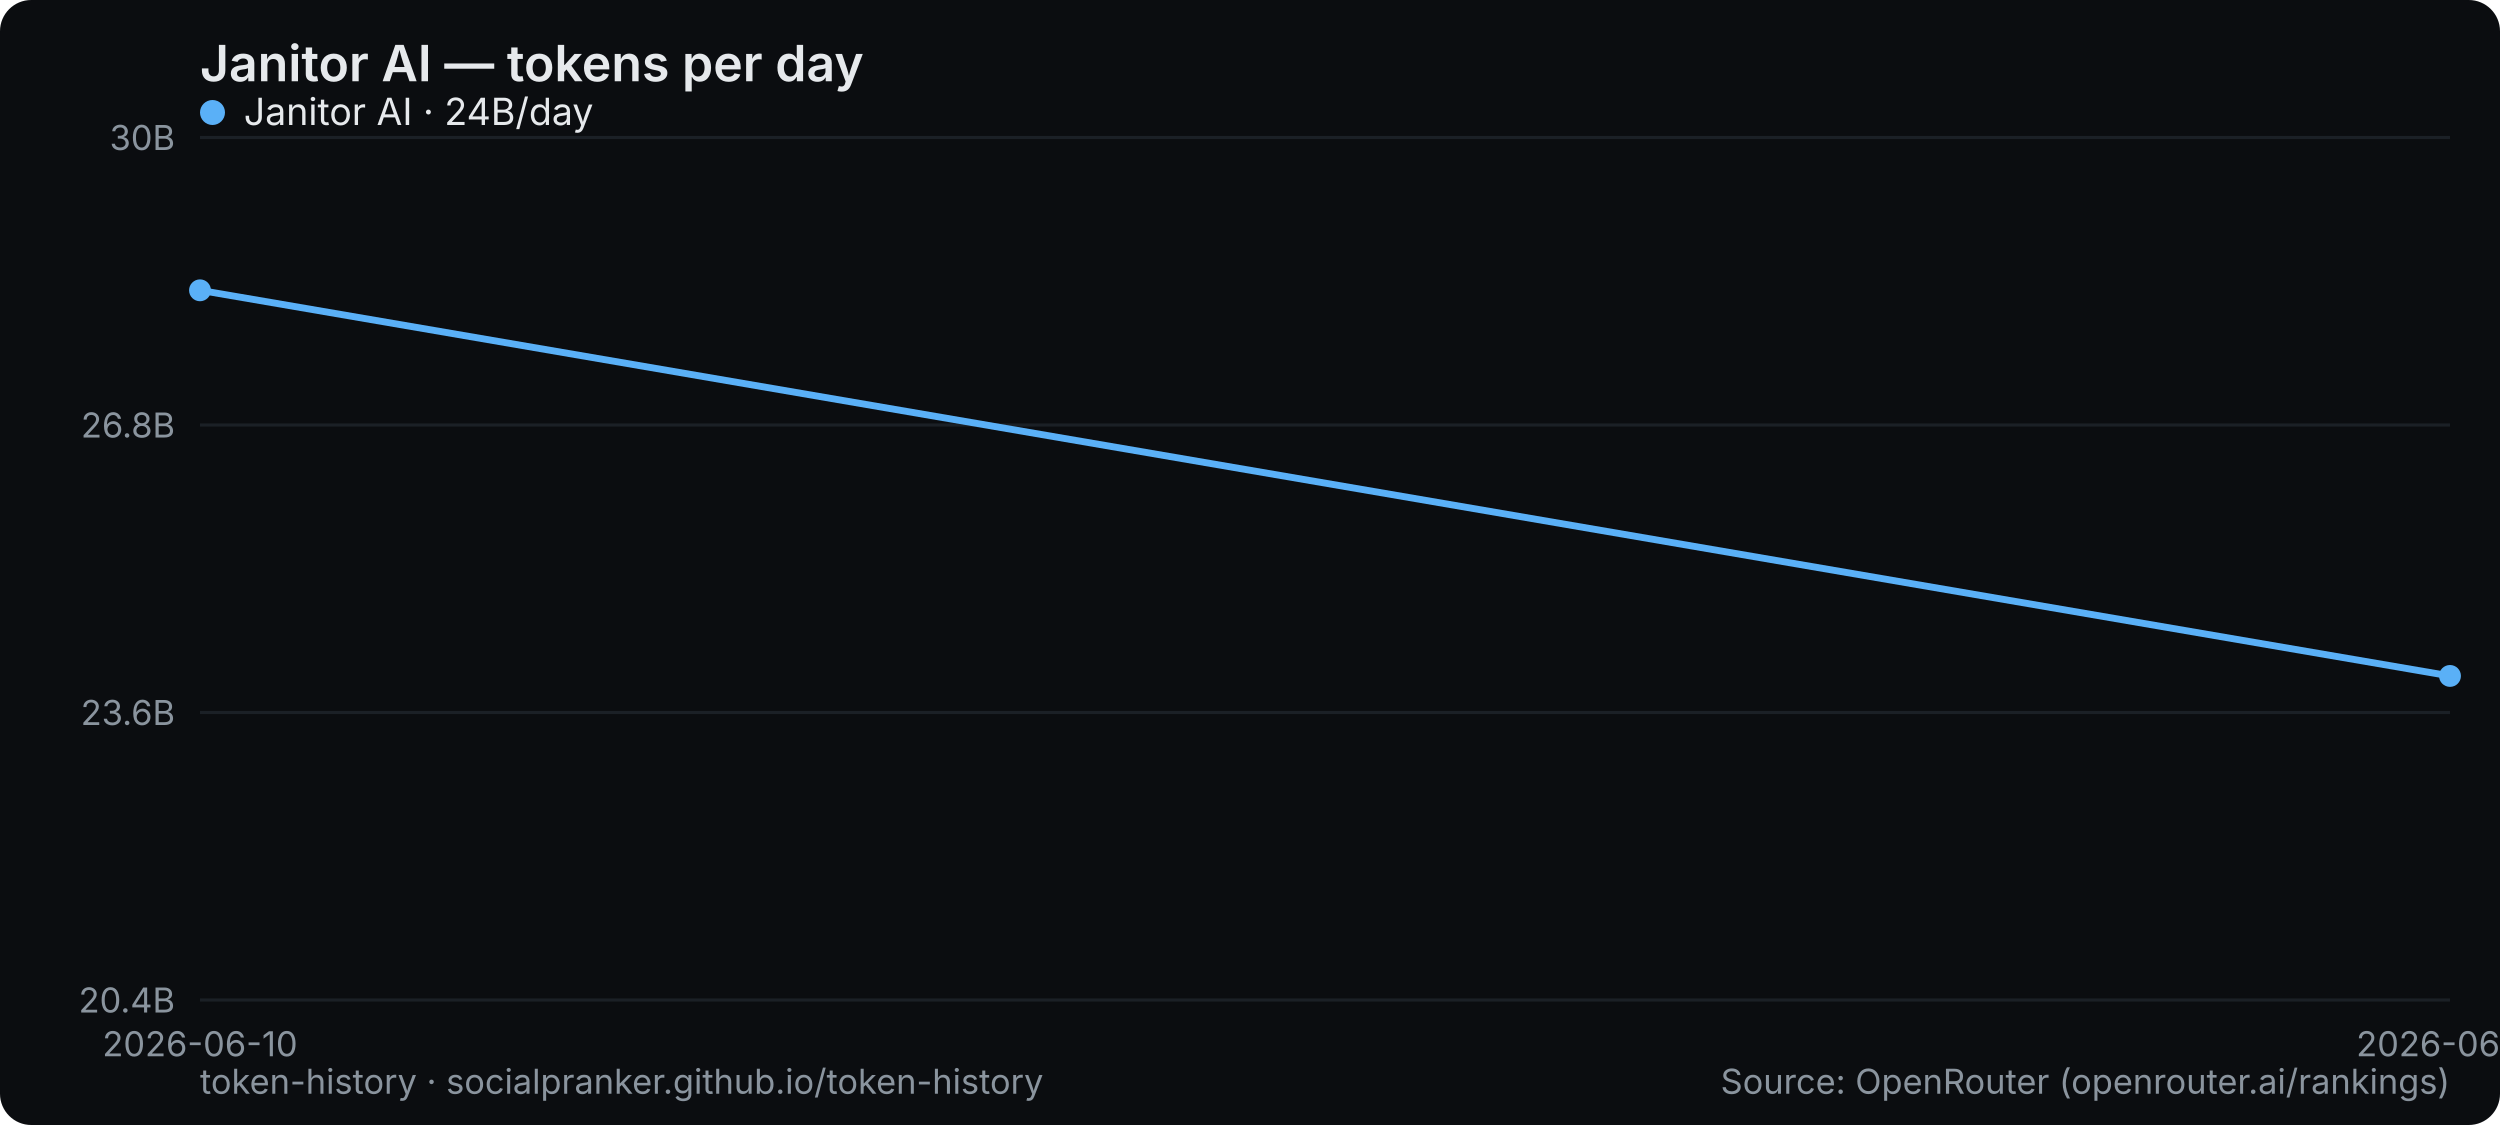
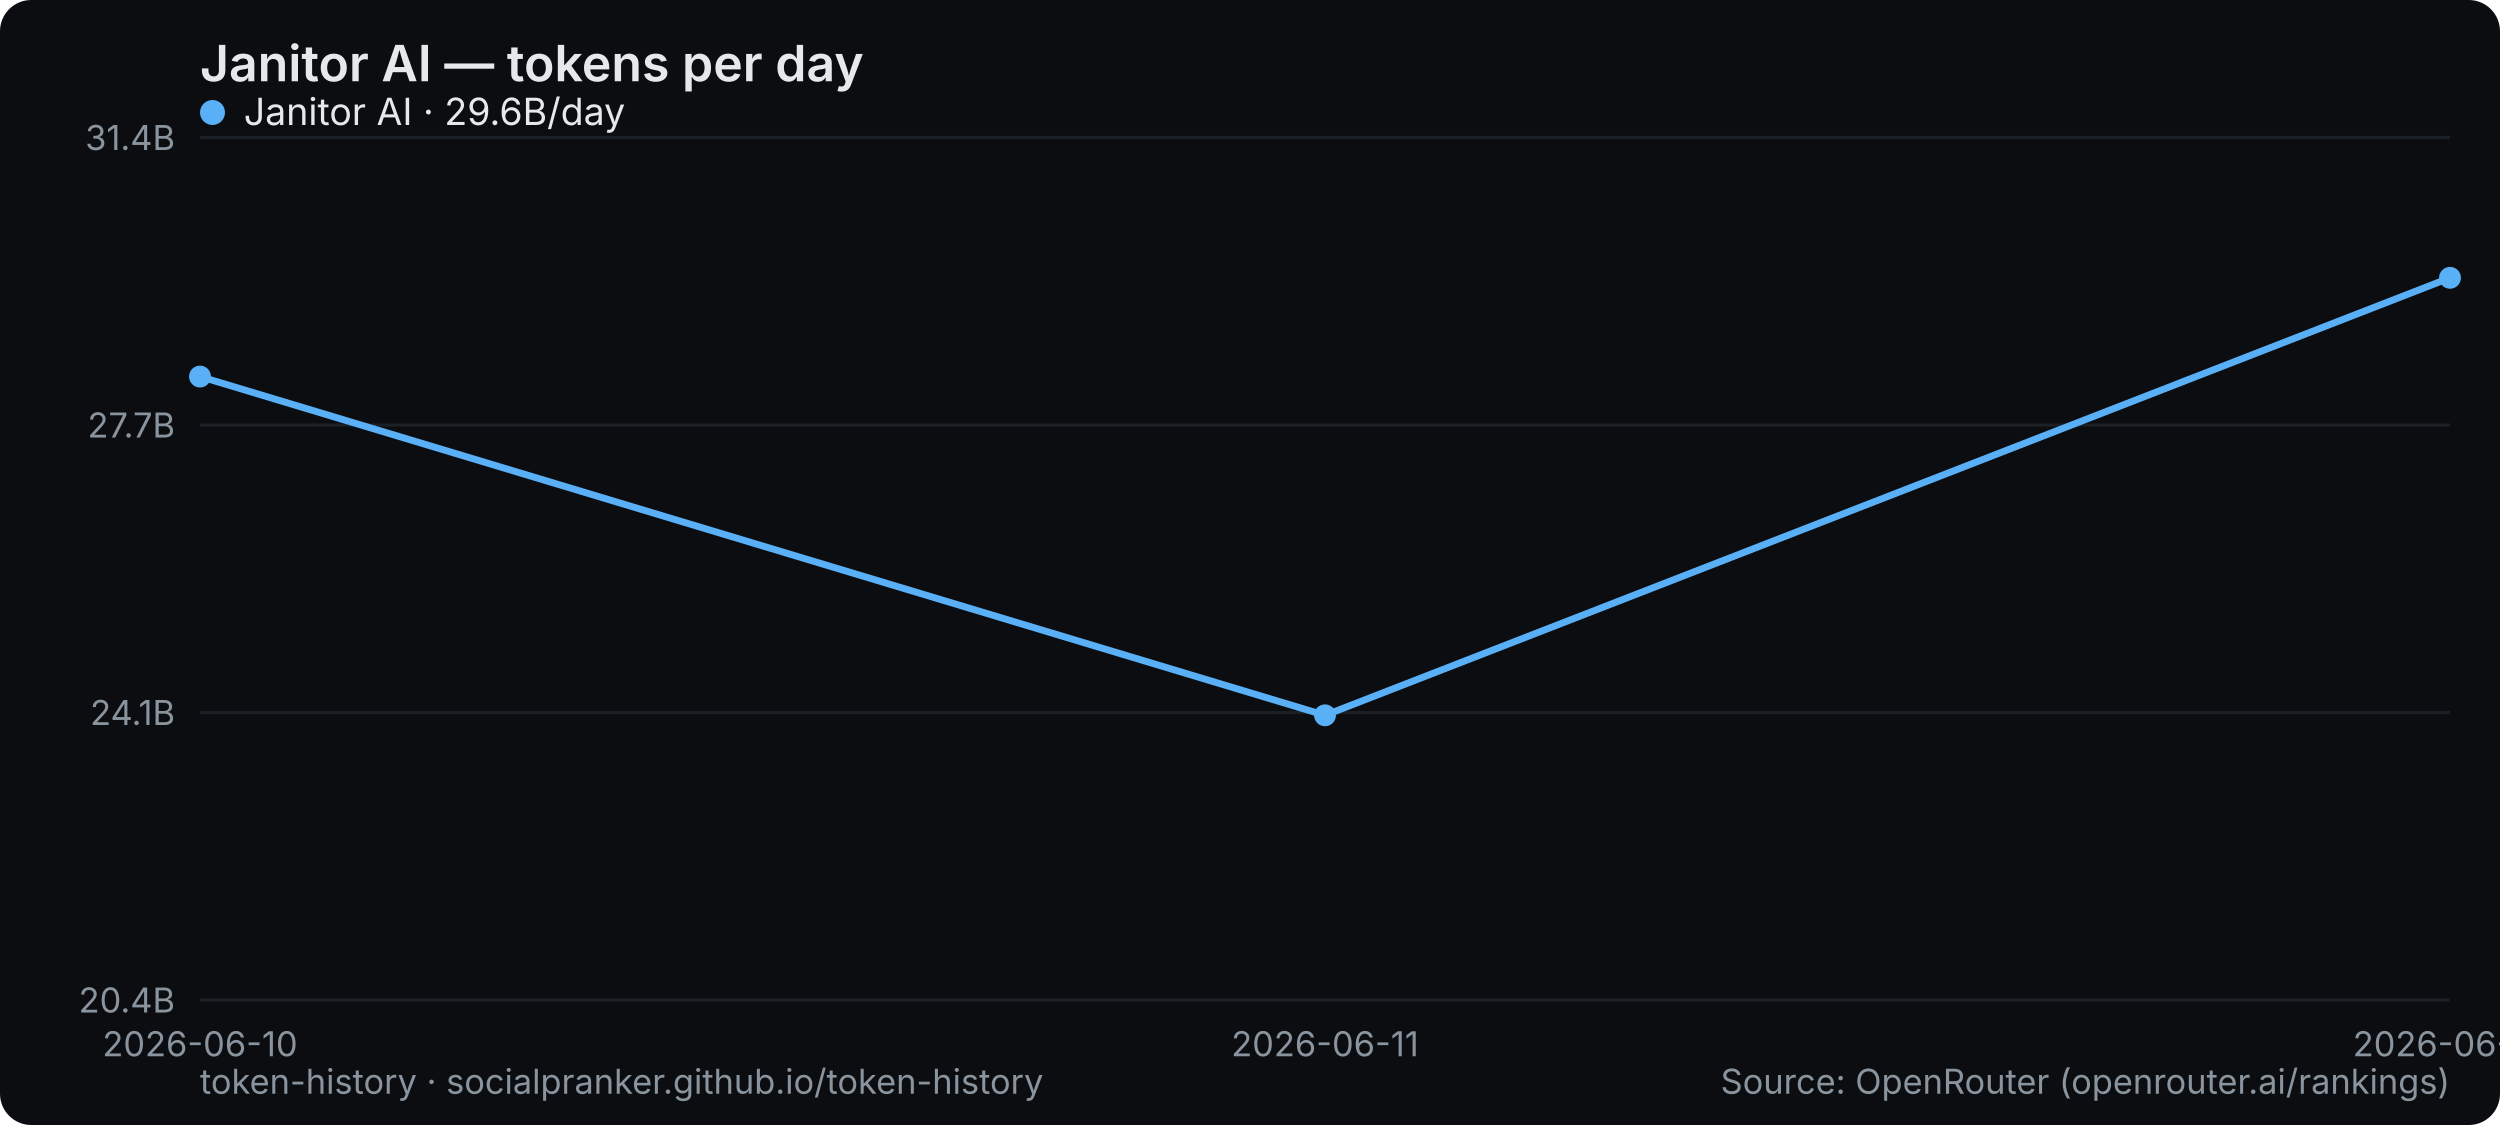
<svg xmlns="http://www.w3.org/2000/svg" width="800" height="360" viewBox="0 0 800 360" role="img" aria-label="Janitor AI — tokens per day">
  <rect width="800" height="360" rx="10" fill="#0b0d10" />
  <text x="64" y="26" font-family="system-ui,-apple-system,Segoe UI,sans-serif" font-size="16" font-weight="600" fill="#e6e9ec">Janitor AI — tokens per day</text>
  <line x1="64" y1="320" x2="784" y2="320" stroke="#1b2026" stroke-width="1" />
  <text x="56" y="324" text-anchor="end" font-family="system-ui,-apple-system,Segoe UI,sans-serif" font-size="11" fill="#8a949e">20.4B</text>
  <line x1="64" y1="228" x2="784" y2="228" stroke="#1b2026" stroke-width="1" />
-   <text x="56" y="232" text-anchor="end" font-family="system-ui,-apple-system,Segoe UI,sans-serif" font-size="11" fill="#8a949e">23.6B</text>
+   <text x="56" y="232" text-anchor="end" font-family="system-ui,-apple-system,Segoe UI,sans-serif" font-size="11" fill="#8a949e">24.1B</text>
  <line x1="64" y1="136" x2="784" y2="136" stroke="#1b2026" stroke-width="1" />
-   <text x="56" y="140" text-anchor="end" font-family="system-ui,-apple-system,Segoe UI,sans-serif" font-size="11" fill="#8a949e">26.8B</text>
+   <text x="56" y="140" text-anchor="end" font-family="system-ui,-apple-system,Segoe UI,sans-serif" font-size="11" fill="#8a949e">27.7B</text>
  <line x1="64" y1="44" x2="784" y2="44" stroke="#1b2026" stroke-width="1" />
-   <text x="56" y="48" text-anchor="end" font-family="system-ui,-apple-system,Segoe UI,sans-serif" font-size="11" fill="#8a949e">30B</text>
+   <text x="56" y="48" text-anchor="end" font-family="system-ui,-apple-system,Segoe UI,sans-serif" font-size="11" fill="#8a949e">31.4B</text>
  <text x="64" y="338" text-anchor="middle" font-family="system-ui,-apple-system,Segoe UI,sans-serif" font-size="11" fill="#8a949e">2026-06-10</text>
-   <text x="784" y="338" text-anchor="middle" font-family="system-ui,-apple-system,Segoe UI,sans-serif" font-size="11" fill="#8a949e">2026-06-11</text>
-   <polyline points="64.0,92.9 784.0,216.3" fill="none" stroke="#5ab0f7" stroke-width="2.2" stroke-linejoin="round" stroke-linecap="round" />
-   <circle cx="64.0" cy="92.9" r="3.5" fill="#5ab0f7" />
-   <circle cx="784.0" cy="216.3" r="3.5" fill="#5ab0f7" />
+   <text x="424" y="338" text-anchor="middle" font-family="system-ui,-apple-system,Segoe UI,sans-serif" font-size="11" fill="#8a949e">2026-06-11</text>
+   <text x="784" y="338" text-anchor="middle" font-family="system-ui,-apple-system,Segoe UI,sans-serif" font-size="11" fill="#8a949e">2026-06-12</text>
+   <polyline points="64.0,120.5 424.0,228.9 784.0,88.9" fill="none" stroke="#5ab0f7" stroke-width="2.2" stroke-linejoin="round" stroke-linecap="round" />
+   <circle cx="64.0" cy="120.5" r="3.5" fill="#5ab0f7" />
+   <circle cx="424.0" cy="228.9" r="3.5" fill="#5ab0f7" />
+   <circle cx="784.0" cy="88.9" r="3.5" fill="#5ab0f7" />
  <g font-family="system-ui,-apple-system,Segoe UI,sans-serif" font-size="12">
    <circle cx="68" cy="36" r="4" fill="#5ab0f7" />
-     <text x="78" y="40" fill="#e6e9ec">Janitor AI · 24B/day</text>
+     <text x="78" y="40" fill="#e6e9ec">Janitor AI · 29.6B/day</text>
  </g>
  <text x="64" y="350" font-family="system-ui,-apple-system,Segoe UI,sans-serif" font-size="11" fill="#8a949e">token-history · socialpranker.github.io/token-history</text>
  <text x="784" y="350" text-anchor="end" font-family="system-ui,-apple-system,Segoe UI,sans-serif" font-size="11" fill="#8a949e">Source: OpenRouter (openrouter.ai/rankings)</text>
</svg>
